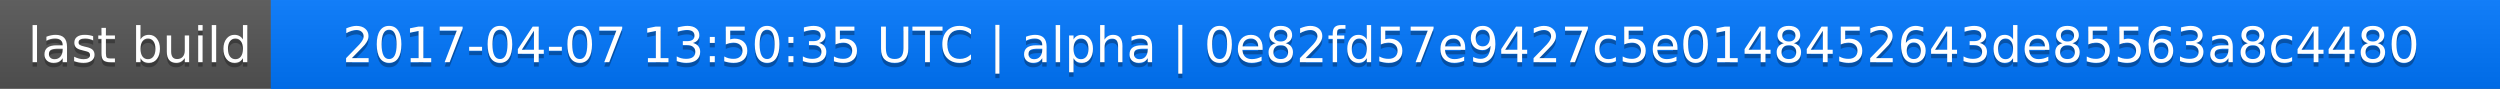
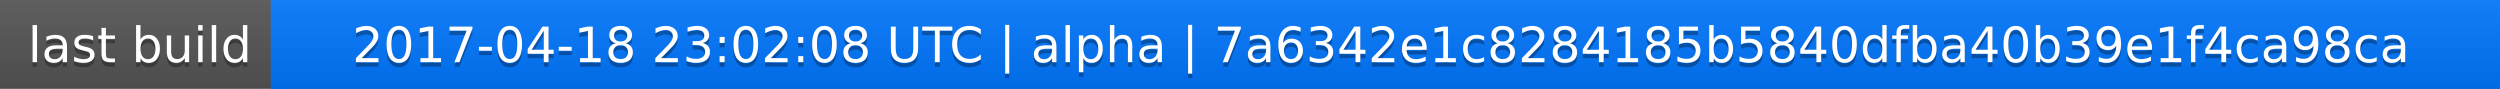
<svg xmlns="http://www.w3.org/2000/svg" width="563" height="20">
  <linearGradient id="a" x2="0" y2="100%">
    <stop offset="0" stop-color="#bbb" stop-opacity=".1" />
    <stop offset="1" stop-opacity=".1" />
  </linearGradient>
  <rect rx="0" width="563" height="20" fill="#555" />
  <rect rx="0" x="61" width="502" height="20" fill="#07f" />
  <path fill="#07f" d="M61 0h4v20h-4z" />
  <rect rx="0" width="563" height="20" fill="url(#a)" />
  <g fill="#fff" text-anchor="middle" font-family="DejaVu Sans,Verdana,Geneva,sans-serif" font-size="11">
    <text x="31.5" y="15" fill="#010101" fill-opacity=".3">last build</text>
    <text x="31.5" y="14">last build</text>
-     <text x="311" y="15" fill="#010101" fill-opacity=".3">2017-04-07 13:50:35 UTC | alpha | 0e82fd57e9427c5e0148452643de85563a8c4480</text>
-     <text x="311" y="14">2017-04-07 13:50:35 UTC | alpha | 0e82fd57e9427c5e0148452643de85563a8c4480</text>
+     <text x="311" y="15" fill="#010101" fill-opacity=".3">2017-04-18 23:02:08 UTC | alpha | 7a6342e1c8284185b5840dfba40b39e1f4ca98ca</text>
+     <text x="311" y="14">2017-04-18 23:02:08 UTC | alpha | 7a6342e1c8284185b5840dfba40b39e1f4ca98ca</text>
  </g>
</svg>
